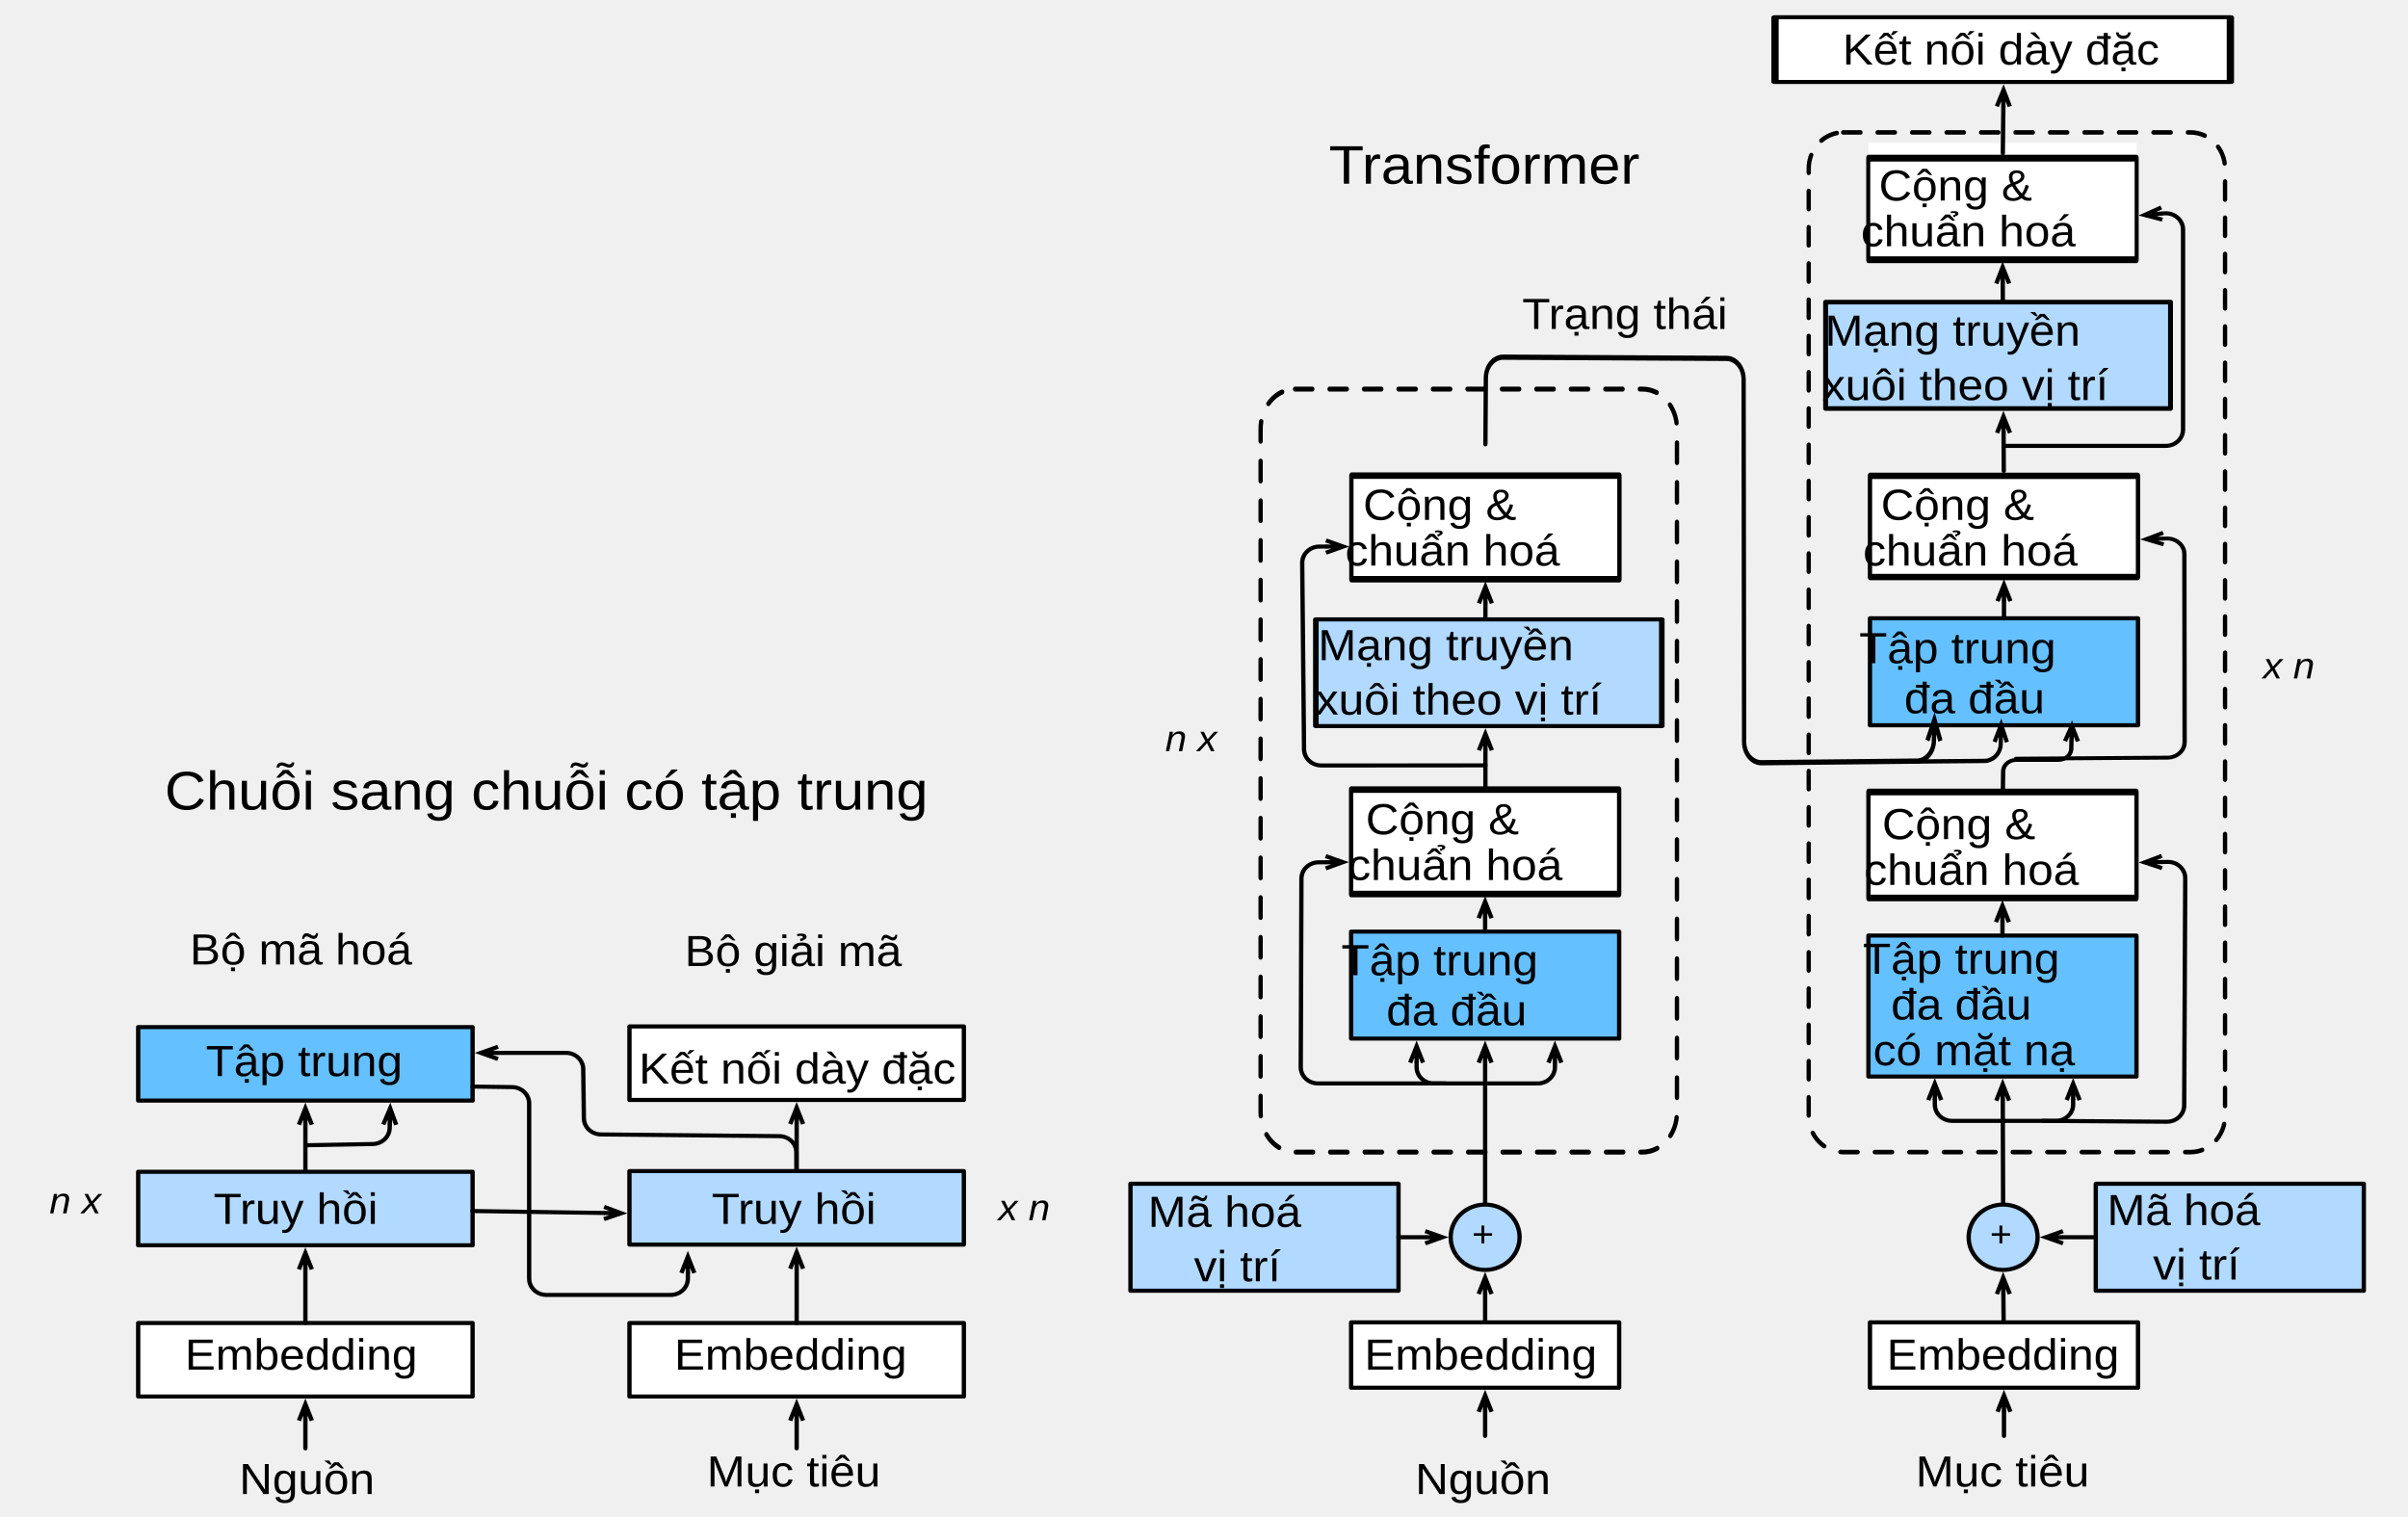
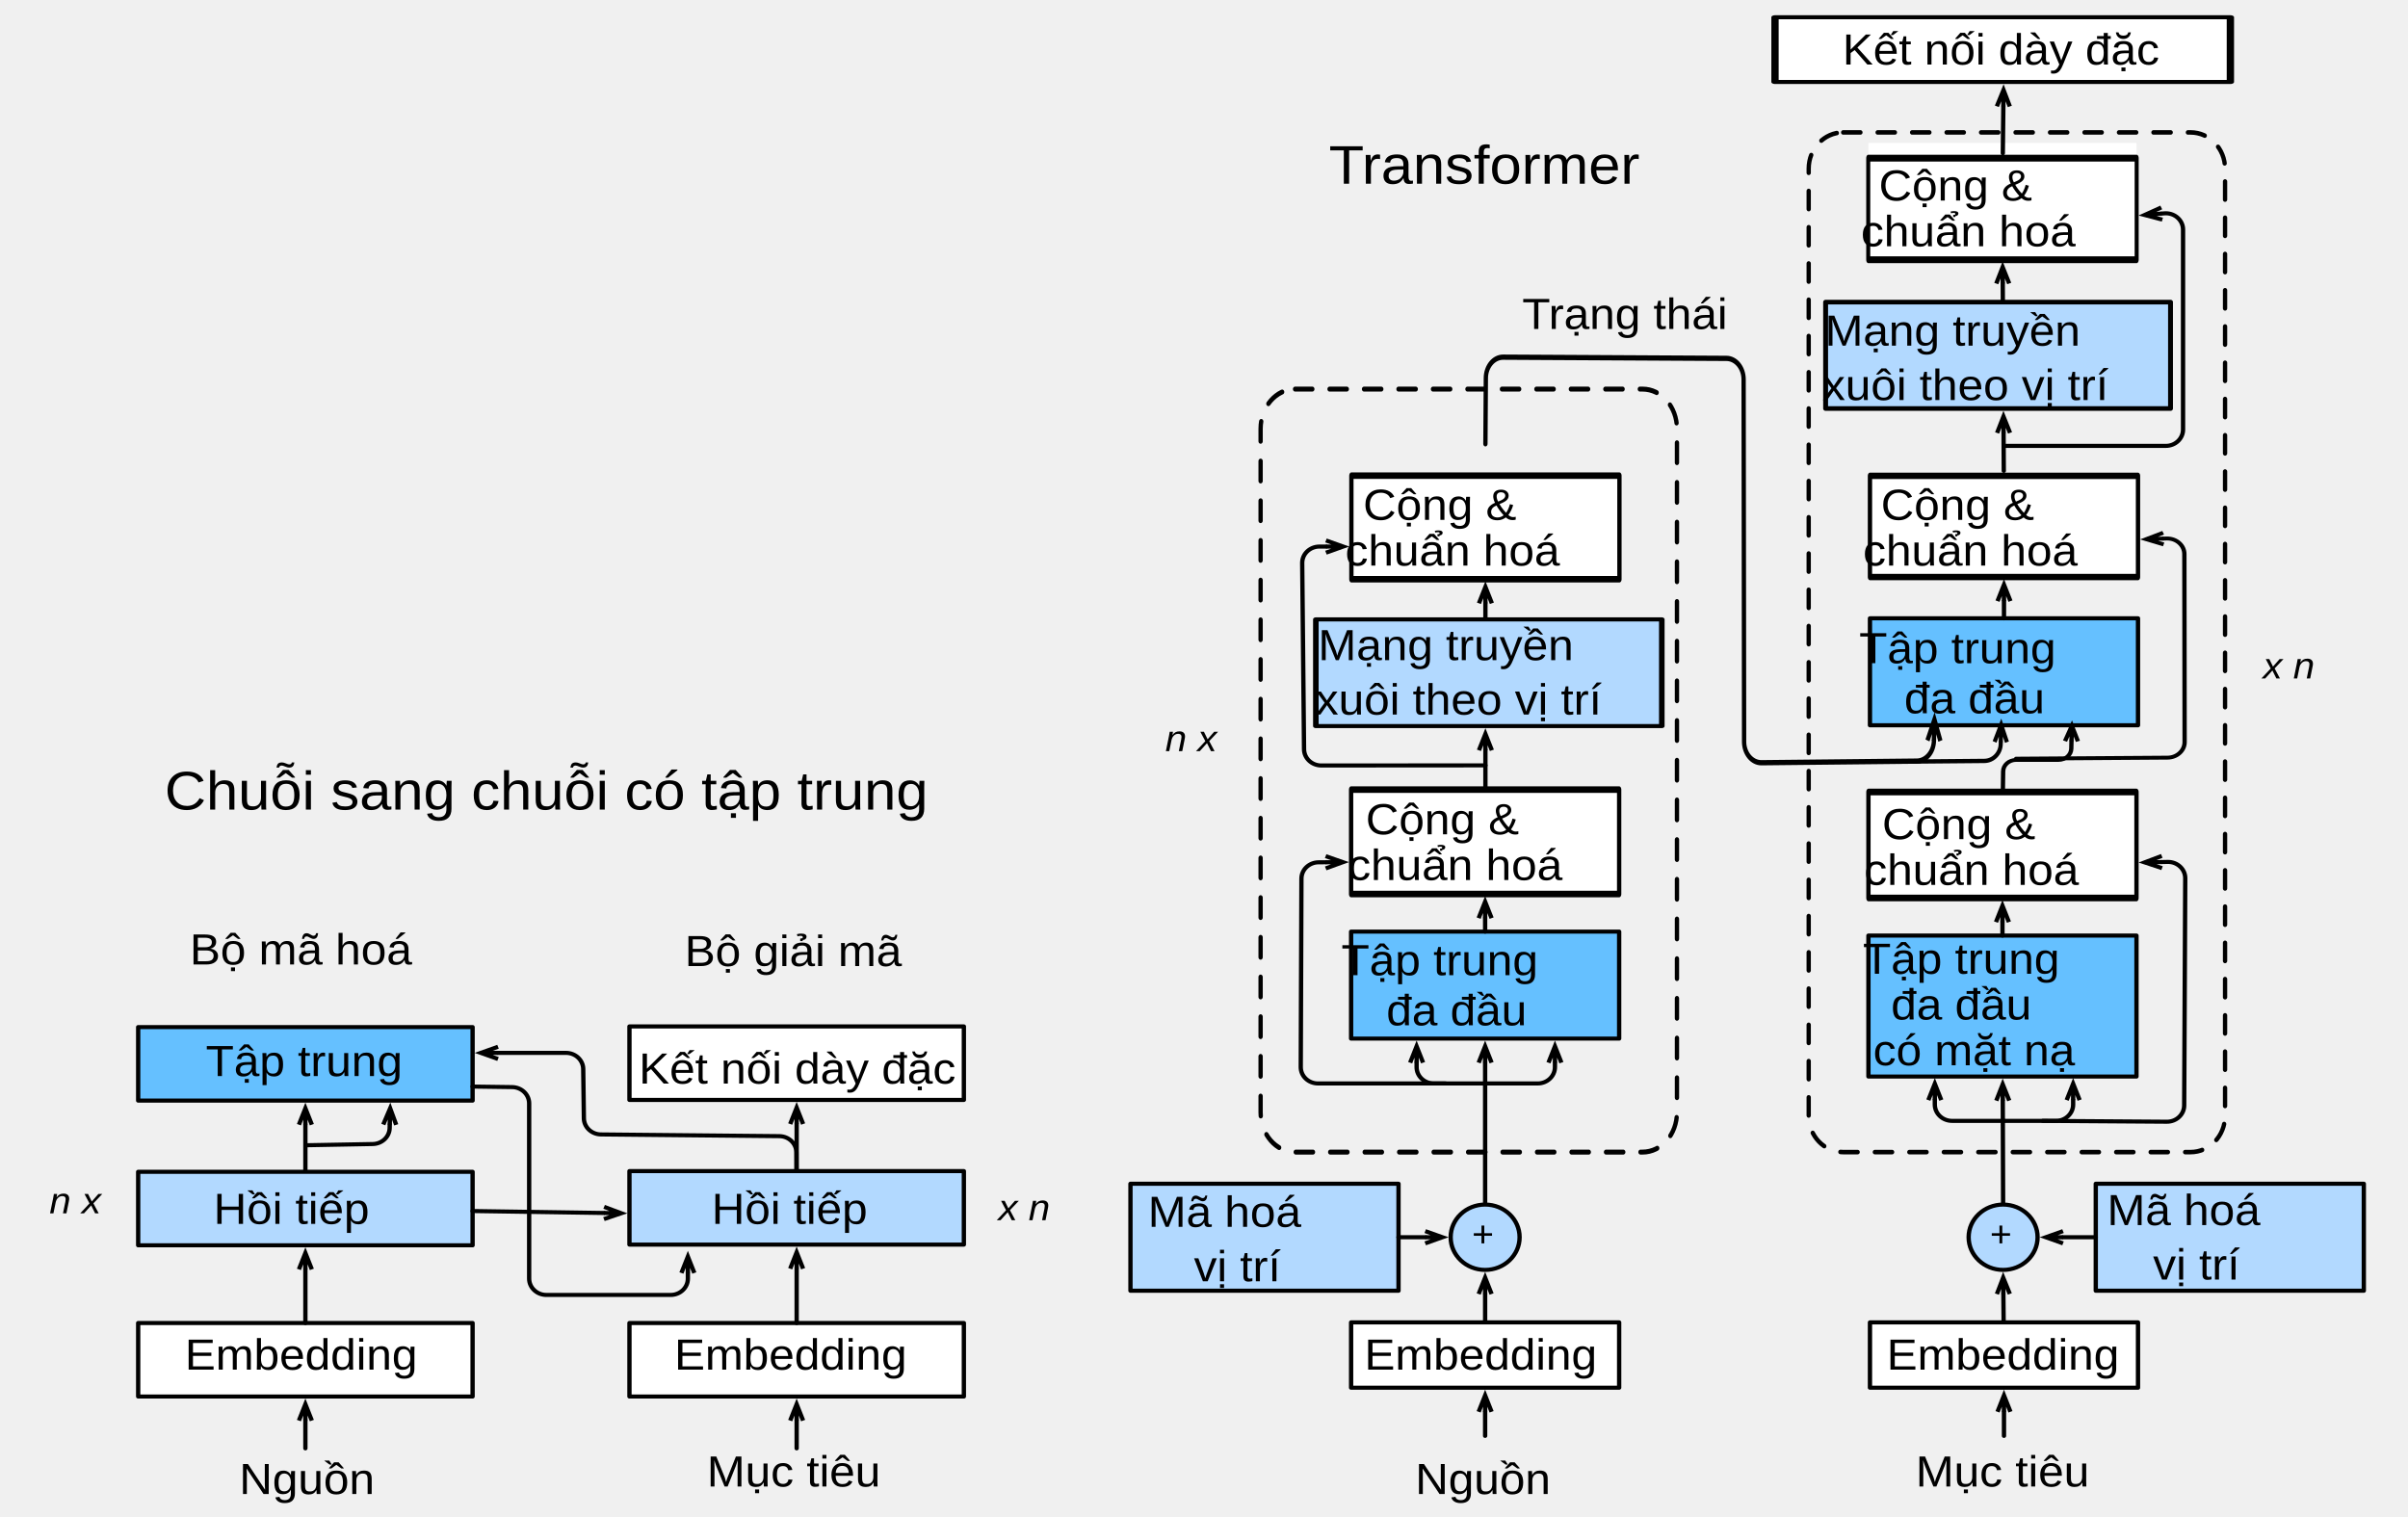
<svg xmlns="http://www.w3.org/2000/svg" id="svg928" height="342" width="543" viewBox="194 219 543 342" version="1.1">
  <defs id="defs510">
    <font-face id="font-face497" font-weight="400" descent="-211.914" ascent="905.273" cap-height="716.309" x-height="518.555" slope="0" underline-thickness="73.242" underline-position="-105.957" units-per-em="1000" panose-1="2 11 6 4 2 2 2 2 2 4" font-size="9" font-family="Arial">
      <font-face-src>
        <font-face-name name="ArialMT" />
      </font-face-src>
    </font-face>
    <marker color="black" markerHeight="6" markerWidth="6" viewBox="-1 -3 6 6" stroke-miterlimit="10" stroke-linejoin="miter" id="StickArrow_Marker" markerUnits="strokeWidth" overflow="visible" orient="auto">
      <g id="g501">
        <path id="path499" stroke-width="1" stroke="currentColor" fill="none" d="M 4 0 L 0 0 M 0 -1.5 L 4 0 L 0 1.5" />
      </g>
    </marker>
    <font-face id="font-face504" font-weight="400" font-style="italic" descent="-211.914" ascent="905.273" cap-height="715.82" x-height="518.555" slope="-1333.333" underline-thickness="73.242" underline-position="-105.957" units-per-em="1000" panose-1="2 11 6 4 2 2 2 9 2 4" font-size="9" font-family="Arial">
      <font-face-src>
        <font-face-name name="Arial-ItalicMT" />
      </font-face-src>
    </font-face>
    <font-face id="font-face506" font-weight="400" descent="-211.914" ascent="905.273" cap-height="716.309" x-height="518.555" slope="0" underline-thickness="73.242" underline-position="-105.957" units-per-em="1000" panose-1="2 11 6 4 2 2 2 2 2 4" font-size="12" font-family="Arial">
      <font-face-src>
        <font-face-name name="ArialMT" />
      </font-face-src>
    </font-face>
    <font-face id="font-face508" font-weight="400" descent="-455.001" ascent="1055.002" cap-height="662" x-height="450" slope="0" underline-thickness="50" underline-position="-75" units-per-em="1000" font-size="9" font-family="STIXGeneral">
      <font-face-src>
        <font-face-name name="STIXGeneral-Regular" />
      </font-face-src>
    </font-face>
  </defs>
  <g transform="matrix(0.9717623,0,0,0.9207964,11.62512,46.02961)" id="g5150">
    <g id="Canvas_1" stroke-opacity="1" stroke="none" stroke-dasharray="none" fill="none" fill-opacity="1">
      <g id="Canvas_1: Layer 1">
        <g id="Graphic_76" transform="matrix(1,0,0,1.109874,0,-51.64079)">
          <path d="M 615.385,245 H 696 c 4.418,0 8,3.582 8,8 v 209 c 0,4.418 -3.582,8 -8,8 h -80.615 c -4.418,0 -8,-3.582 -8,-8 V 253 c 0,-4.418 3.582,-8 8,-8 z" stroke="#000000" stroke-linecap="round" stroke-linejoin="round" stroke-dasharray="4, 4" stroke-width="1" id="path518" />
        </g>
        <g transform="matrix(1,0,0,1.214968,0,-101.035)" id="Graphic_75">
          <path d="m 488.2,316.2 h 80.615 c 4.418,0 8,3.582 8,8 V 462 c 0,4.418 -3.582,8 -8,8 H 488.2 c -4.418,0 -8,-3.582 -8,-8 V 324.2 c 0,-4.418 3.582,-8 8,-8 z" stroke="#000000" stroke-linecap="round" stroke-linejoin="round" stroke-dasharray="4, 4" stroke-width="1" id="path521" />
        </g>
        <g id="Graphic_17">
          <rect x="501.2" y="416" width="62.2" height="26.2" fill="#65c0ff" id="rect524" />
          <rect x="501.2" y="416" width="62.2" height="26.2" stroke="#000000" stroke-linecap="round" stroke-linejoin="round" stroke-width="1" id="rect526" />
        </g>
        <g transform="matrix(1,0,0,1.598708,0,-243.5545)" id="Graphic_9">
          <rect x="501.2" y="390.8" width="62.2" height="16" fill="#ffffff" id="rect535" />
          <rect x="501.2" y="390.8" width="62.2" height="16" stroke="#000000" stroke-linecap="round" stroke-linejoin="round" stroke-width="1" id="rect537" />
        </g>
        <g id="Graphic_20">
          <rect x="450" y="477.75" width="62.2" height="26.2" fill="#b2d9ff" id="rect544" />
          <rect x="450" y="477.75" width="62.2" height="26.2" stroke="#000000" stroke-linecap="round" stroke-linejoin="round" stroke-width="1" id="rect546" />
        </g>
        <g id="Graphic_21">
          <rect x="501.2" y="511.7" width="62.2" height="16" fill="#ffffff" id="rect555" />
          <rect x="501.2" y="511.7" width="62.2" height="16" stroke="#000000" stroke-linecap="round" stroke-linejoin="round" stroke-width="1" id="rect557" />
        </g>
        <g transform="matrix(1.290682,0,0,0.9971628,-153.8724,-8.871504)" id="Graphic_22">
          <rect x="501.2" y="349.401" width="62.2" height="26.2" fill="#b2d9ff" id="rect564" />
          <rect x="501.2" y="349.401" width="62.2" height="26.2" stroke="#000000" stroke-linecap="round" stroke-linejoin="round" stroke-width="1" id="rect566" />
        </g>
        <g transform="matrix(1,0,0,1.585094,0.06541221,-208.598)" id="Graphic_23">
          <rect x="501.2" y="323.6" width="62.2" height="16" fill="#ffffff" id="rect575" />
          <rect x="501.2" y="323.6" width="62.2" height="16" stroke="#000000" stroke-linecap="round" stroke-linejoin="round" stroke-width="1" id="rect577" />
        </g>
        <g id="Line_25">
          <line x1="532.3" y1="511.7" x2="532.3" y2="504.75" marker-end="url(#StickArrow_Marker)" stroke="#000000" stroke-linecap="round" stroke-linejoin="round" stroke-width="1" id="line584" />
        </g>
        <g id="Line_26">
          <line x1="532.3" y1="482.85" x2="532.3" y2="448.1" marker-end="url(#StickArrow_Marker)" stroke="#000000" stroke-linecap="round" stroke-linejoin="round" stroke-width="1" id="line587" />
        </g>
        <g id="Line_27">
          <line x1="532.3" y1="416" x2="532.3" y2="412.7" marker-end="url(#StickArrow_Marker)" stroke="#000000" stroke-linecap="round" stroke-linejoin="round" stroke-width="1" id="line590" />
        </g>
        <g transform="translate(0.06541221,-9.9)" id="Line_28">
          <line x1="532.3" y1="390.8" x2="532.3" y2="381.501" marker-end="url(#StickArrow_Marker)" stroke="#000000" stroke-linecap="round" stroke-linejoin="round" stroke-width="1" id="line593" />
        </g>
        <g transform="translate(0.06541221,-9.9)" id="Line_29">
          <line x1="532.3" y1="349.401" x2="532.3" y2="345.5" marker-end="url(#StickArrow_Marker)" stroke="#000000" stroke-linecap="round" stroke-linejoin="round" stroke-width="1" id="line596" />
        </g>
        <g id="Graphic_34" transform="translate(0,-8)">
          <rect x="621.6" y="347.273" width="62.2" height="26.2" fill="#65c0ff" id="rect599" />
          <rect x="621.6" y="347.273" width="62.2" height="26.2" stroke="#000000" stroke-linecap="round" stroke-linejoin="round" stroke-width="1" id="rect601" />
        </g>
        <g id="Graphic_35" transform="matrix(1,0,0,1.549244,0,-193.186)">
          <rect x="621.6" y="321.166" width="62.2" height="16" fill="#ffffff" id="rect610" />
          <rect x="621.6" y="321.166" width="62.2" height="16" stroke="#000000" stroke-linecap="round" stroke-linejoin="round" stroke-width="1" id="rect612" />
        </g>
        <g id="Line_40" transform="translate(0,-8)">
          <line x1="652.7" y1="347.273" x2="652.7" y2="343.065" marker-end="url(#StickArrow_Marker)" stroke="#000000" stroke-linecap="round" stroke-linejoin="round" stroke-width="1" id="line619" />
        </g>
        <g id="Graphic_41" transform="translate(0,-18)">
          <rect style="stroke-width:1.135" x="611.244" y="279.767" width="80.169" height="26.2" fill="#b2d9ff" id="rect622" />
          <rect x="611.311" y="279.834" width="80.034" height="26.065" stroke="#000000" stroke-linecap="round" stroke-linejoin="round" stroke-width="1.131" id="rect624" />
        </g>
        <g id="Graphic_42" transform="matrix(1,0,0,1.782926,0,-228.9073)">
          <rect x="621.246" y="253.383" width="62.2" height="16" fill="#ffffff" id="rect633" />
          <rect x="621.202" y="255.472" width="62.288" height="13.952" stroke="#000000" stroke-linecap="round" stroke-linejoin="round" stroke-width="0.934" id="rect635" />
        </g>
        <g id="Line_43" transform="translate(0,-18)">
          <line x1="652.656" y1="321.166" x2="652.605" y2="311.867" marker-end="url(#StickArrow_Marker)" stroke="#000000" stroke-linecap="round" stroke-linejoin="round" stroke-width="1" id="line642" />
        </g>
        <g id="Line_44" transform="translate(0,-18)">
          <line x1="652.436" y1="279.767" x2="652.414" y2="275.283" marker-end="url(#StickArrow_Marker)" stroke="#000000" stroke-linecap="round" stroke-linejoin="round" stroke-width="1" id="line645" />
        </g>
        <g id="Graphic_47" transform="matrix(1.698906,0,0,0.9907343,-456.4749,-25.88742)">
          <rect x="621.6" y="220" width="62.2" height="16" fill="#ffffff" id="rect653" />
          <rect x="621.6" y="220" width="62.2" height="16" stroke="#000000" stroke-linecap="round" stroke-linejoin="round" stroke-width="1" id="rect655" />
        </g>
        <g id="Line_48">
          <line x1="532.3" y1="539.5" x2="532.3" y2="533.6" marker-end="url(#StickArrow_Marker)" stroke="#000000" stroke-linecap="round" stroke-linejoin="round" stroke-width="1" id="line662" />
        </g>
        <g id="Line_50">
          <path d="m 523.125,453.188 h -29.611 c -2.209,0 -4,-1.791 -4,-4 0,-0.005 0,-0.009 0,-0.014 l 0.16,-46.16 c 0.008,-2.195 1.782,-3.973 3.976,-3.986 l 1.65,-0.01" marker-end="url(#StickArrow_Marker)" stroke="#000000" stroke-linecap="round" stroke-linejoin="round" stroke-width="1" id="path665" />
        </g>
        <g transform="translate(0.06541221,-9.9)" id="Line_51">
          <path d="m 532.3,385.188 -38.084,0.029 c -2.196,0.002 -3.982,-1.767 -4.003,-3.963 l -0.425,-45.617 c -0.021,-2.209 1.753,-4.017 3.963,-4.037 0.012,-1.2e-4 0.025,-1.8e-4 0.037,-1.8e-4 H 495.3" marker-end="url(#StickArrow_Marker)" stroke="#000000" stroke-linecap="round" stroke-linejoin="round" stroke-width="1" id="path668" />
        </g>
        <g transform="matrix(1,0,0,1.289209,0,-120.6523)" id="Line_53">
          <path d="m 532.365,323.6 0.102,-12.49 c 0.018,-2.203 1.814,-3.977 4.018,-3.967 l 51.815,0.23 c 2.2,0.01 3.979,1.794 3.982,3.993 l 0.112,68.826 c 0.004,2.209 1.797,3.997 4.007,3.993 0.009,-2e-5 0.019,-5e-5 0.028,-1.5e-4 l 36.052,-0.309 c 2.156,-0.018 3.902,-1.74 3.964,-3.882" marker-end="url(#StickArrow_Marker)" stroke="#000000" stroke-linecap="round" stroke-linejoin="round" stroke-width="1" id="path671" />
        </g>
        <g id="Line_54">
          <path d="m 532.5,453.188 h 12 c 2.209,0 4,-1.791 4,-4 V 448.1" marker-end="url(#StickArrow_Marker)" stroke="#000000" stroke-linecap="round" stroke-linejoin="round" stroke-width="1" id="path674" />
        </g>
        <g id="Line_55">
          <path d="m 532.5,453.188 h -12.1 c -2.209,0 -4,-1.791 -4,-4 V 448.1" marker-end="url(#StickArrow_Marker)" stroke="#000000" stroke-linecap="round" stroke-linejoin="round" stroke-width="1" id="path677" />
        </g>
        <g id="Graphic_58">
          <rect x="621.246" y="416.967" width="62.2" height="34.528" fill="#65c0ff" id="rect680" />
          <rect x="621.246" y="416.967" width="62.2" height="34.528" stroke="#000000" stroke-linecap="round" stroke-linejoin="round" stroke-width="1" id="rect682" />
        </g>
        <g id="Graphic_59" transform="matrix(1,0,0,1.622489,0,-253.8305)">
          <rect x="621.246" y="391.767" width="62.2" height="16" fill="#ffffff" id="rect693" />
          <rect x="621.246" y="391.767" width="62.2" height="16" stroke="#000000" stroke-linecap="round" stroke-linejoin="round" stroke-width="1" id="rect695" />
        </g>
        <g id="Graphic_61">
          <rect x="621.6" y="511.7" width="62.2" height="16" fill="#ffffff" id="rect702" />
          <rect x="621.6" y="511.7" width="62.2" height="16" stroke="#000000" stroke-linecap="round" stroke-linejoin="round" stroke-width="1" id="rect704" />
        </g>
        <g id="Line_62">
          <line x1="652.623" y1="511.7" x2="652.557" y2="504.75" marker-end="url(#StickArrow_Marker)" stroke="#000000" stroke-linecap="round" stroke-linejoin="round" stroke-width="1" id="line711" />
        </g>
        <g id="Line_63">
          <line x1="652.5" y1="482.85" x2="652.419" y2="457.394" marker-end="url(#StickArrow_Marker)" stroke="#000000" stroke-linecap="round" stroke-linejoin="round" stroke-width="1" id="line714" />
        </g>
        <g id="Line_64">
          <line x1="652.346" y1="416.967" x2="652.346" y2="413.667" marker-end="url(#StickArrow_Marker)" stroke="#000000" stroke-linecap="round" stroke-linejoin="round" stroke-width="1" id="line717" />
        </g>
        <g id="Line_66">
          <line x1="652.7" y1="539.5" x2="652.7" y2="533.6" marker-end="url(#StickArrow_Marker)" stroke="#000000" stroke-linecap="round" stroke-linejoin="round" stroke-width="1" id="line725" />
        </g>
        <g id="Line_67">
          <path d="m 661.704,462.35 28.785,0.208 c 2.209,0.016 4.013,-1.762 4.029,-3.971 0,-0.004 4e-5,-0.007 10e-5,-0.011 l 0.246,-55.627 c 0.01,-2.209 -1.773,-4.008 -3.982,-4.018 -0.035,-1.5e-4 -0.07,1.5e-4 -0.105,9.1e-4 l -1.332,0.029" marker-end="url(#StickArrow_Marker)" stroke="#000000" stroke-linecap="round" stroke-linejoin="round" stroke-width="1" id="path728" />
        </g>
        <g id="Line_68">
          <path d="m 652.75,462.35 h 12 c 2.209,0 4,-1.791 4,-4 v -1.087" marker-end="url(#StickArrow_Marker)" stroke="#000000" stroke-linecap="round" stroke-linejoin="round" stroke-width="1" id="path731" />
        </g>
        <g id="Line_69">
          <path d="m 652.75,462.35 h -12.1 c -2.209,0 -4,-1.791 -4,-4 v -1.087" marker-end="url(#StickArrow_Marker)" stroke="#000000" stroke-linecap="round" stroke-linejoin="round" stroke-width="1" id="path734" />
        </g>
        <g id="Line_70" transform="matrix(1,0,0,0.9404246,0,12.60118)">
          <path d="m 652.449,391.767 0.059,-4.556 c 0.021,-1.642 1.358,-2.961 3,-2.961 h 9.811 c 1.63,0 2.961,-1.301 2.999,-2.93 l 0.045,-1.948" marker-end="url(#StickArrow_Marker)" stroke="#000000" stroke-linecap="round" stroke-linejoin="round" stroke-width="1" id="path737" />
        </g>
        <g id="Line_71" transform="matrix(0.9572418,0,0,1.058408,27.39574,-31.95814)">
          <path d="m 627.497,383.919 20.982,-0.176 c 2.158,-0.018 3.913,-1.745 3.965,-3.902 l 0.011,-0.469" marker-end="url(#StickArrow_Marker)" stroke="#000000" stroke-linecap="round" stroke-linejoin="round" stroke-width="1" id="path740" />
        </g>
        <g id="Line_72" transform="matrix(1,0,0,0.9540176,0,7.069472)">
          <path d="m 655.507,384.25 35.143,-0.266 c 2.199,-0.017 3.973,-1.806 3.97,-4.005 l -0.061,-48.262 c -0.003,-2.209 -1.796,-3.998 -4.005,-3.995 -0.049,4e-5 -0.098,0.001 -0.148,0.003 l -0.711,0.027" marker-end="url(#StickArrow_Marker)" stroke="#000000" stroke-linecap="round" stroke-linejoin="round" stroke-width="1" id="path743" />
        </g>
        <g id="Line_73" transform="translate(0,-18)">
          <path d="m 653.1,315.048 h 37.154 c 2.209,0 4,-1.791 4,-4 v -48.965 c 0,-2.209 -1.791,-4 -4,-4 -0.116,0 -0.233,0.005 -0.349,0.015 l -0.582,0.051" marker-end="url(#StickArrow_Marker)" stroke="#000000" stroke-linecap="round" stroke-linejoin="round" stroke-width="1" id="path746" />
        </g>
        <g id="Line_74" transform="translate(0,-28)">
          <line x1="652.431" y1="253.383" x2="652.553" y2="241.9" marker-end="url(#StickArrow_Marker)" stroke="#000000" stroke-linecap="round" stroke-linejoin="round" stroke-width="1" id="line749" />
        </g>
        <g id="Graphic_77" transform="translate(0,-8)">
          <text transform="translate(712.8,354.0007)" fill="#000000" id="text754">
            <tspan font-family="Arial" font-size="9px" font-style="italic" font-weight="400" fill="#000000" x="0" y="8" id="tspan752">x n</tspan>
          </text>
        </g>
        <g transform="translate(0.06541221,-21.9)" id="Graphic_78">
          <text transform="translate(458,385.6993)" fill="#000000" id="text759">
            <tspan font-family="Arial" font-size="9px" font-style="italic" font-weight="400" fill="#000000" x="0" y="8" id="tspan757">n x</tspan>
          </text>
        </g>
        <g id="Graphic_110">
          <rect x="219.739" y="511.854" width="77.601" height="18" fill="#ffffff" id="rect767" />
          <rect x="219.739" y="511.854" width="77.601" height="18" stroke="#000000" stroke-linecap="round" stroke-linejoin="round" stroke-width="1" id="rect769" />
        </g>
        <g id="Line_107">
          <line x1="258.54" y1="542.552" x2="258.54" y2="535.754" marker-end="url(#StickArrow_Marker)" stroke="#000000" stroke-linecap="round" stroke-linejoin="round" stroke-width="1" id="line781" />
        </g>
        <g id="Graphic_104">
          <text transform="translate(199.1347,477.0044)" fill="#000000" id="text791">
            <tspan font-family="Arial" font-size="9px" font-style="italic" font-weight="400" fill="#000000" x="0" y="8" id="tspan789">n x</tspan>
          </text>
        </g>
        <g id="Line_103">
          <line x1="258.54" y1="511.854" x2="258.54" y2="498.724" marker-end="url(#StickArrow_Marker)" stroke="#000000" stroke-linecap="round" stroke-linejoin="round" stroke-width="1" id="line794" />
        </g>
        <g id="Graphic_102">
          <rect x="333.739" y="511.854" width="77.601" height="18" fill="#ffffff" id="rect797" />
          <rect x="333.739" y="511.854" width="77.601" height="18" stroke="#000000" stroke-linecap="round" stroke-linejoin="round" stroke-width="1" id="rect799" />
        </g>
        <g id="Line_100">
          <line x1="372.54" y1="542.552" x2="372.54" y2="535.754" marker-end="url(#StickArrow_Marker)" stroke="#000000" stroke-linecap="round" stroke-linejoin="round" stroke-width="1" id="line811" />
        </g>
        <g id="Graphic_98">
          <rect x="333.739" y="439.224" width="77.601" height="18" fill="#ffffff" id="rect814" />
          <rect x="333.739" y="439.224" width="77.601" height="18" stroke="#000000" stroke-linecap="round" stroke-linejoin="round" stroke-width="1" id="rect816" />
        </g>
        <g id="Graphic_96">
          <rect x="219.739" y="439.387" width="77.601" height="18" fill="#65c0ff" id="rect828" />
          <rect x="219.739" y="439.387" width="77.601" height="18" stroke="#000000" stroke-linecap="round" stroke-linejoin="round" stroke-width="1" id="rect830" />
        </g>
        <g id="Line_95">
          <line x1="258.54" y1="474.824" x2="258.54" y2="463.286" marker-end="url(#StickArrow_Marker)" stroke="#000000" stroke-linecap="round" stroke-linejoin="round" stroke-width="1" id="line837" />
        </g>
        <g id="Graphic_94">
          <rect x="219.739" y="474.824" width="77.601" height="18" fill="#b2d9ff" id="rect840" />
          <rect x="219.739" y="474.824" width="77.601" height="18" stroke="#000000" stroke-linecap="round" stroke-linejoin="round" stroke-width="1" id="rect842" />
        </g>
        <g id="Graphic_88">
          <rect x="333.739" y="474.652" width="77.601" height="18" fill="#b2d9ff" id="rect849" />
          <rect x="333.739" y="474.652" width="77.601" height="18" stroke="#000000" stroke-linecap="round" stroke-linejoin="round" stroke-width="1" id="rect851" />
        </g>
        <g id="Line_84">
          <path d="m 297.341,484.431 7.624,0.119 22.875,0.358" marker-end="url(#StickArrow_Marker)" stroke="#000000" stroke-linecap="round" stroke-linejoin="round" stroke-width="1" id="path858" />
        </g>
        <g id="Line_83">
          <path d="m 372.501,474.652 -0.02,-4.576 c -0.009,-2.187 -1.773,-3.96 -3.959,-3.983 l -41.398,-0.42 c -2.174,-0.022 -3.932,-1.776 -3.959,-3.95 l -0.151,-12.074 c -0.028,-2.189 -1.81,-3.95 -4,-3.95 h -15.774" marker-end="url(#StickArrow_Marker)" stroke="#000000" stroke-linecap="round" stroke-linejoin="round" stroke-width="1" id="path861" />
        </g>
        <g id="Line_82">
          <line x1="372.54" y1="474.652" x2="372.54" y2="463.124" marker-end="url(#StickArrow_Marker)" stroke="#000000" stroke-linecap="round" stroke-linejoin="round" stroke-width="1" id="line864" />
        </g>
        <g id="Line_81">
          <path d="m 297.341,453.949 9.181,0.131 c 2.187,0.031 3.943,1.813 3.943,4 v 42.9 c 0,2.209 1.791,4 4,4 h 28.832 c 2.209,0 4,-1.791 4,-4 v -1.375" marker-end="url(#StickArrow_Marker)" stroke="#000000" stroke-linecap="round" stroke-linejoin="round" stroke-width="1" id="path867" />
        </g>
        <g id="Line_80">
          <path d="m 259.006,468.315 15.169,-0.293 c 2.142,-0.041 3.871,-1.763 3.922,-3.905 l 0.02,-0.833" marker-end="url(#StickArrow_Marker)" stroke="#000000" stroke-linecap="round" stroke-linejoin="round" stroke-width="1" id="path870" />
        </g>
        <g id="Line_112">
          <line x1="372.54" y1="511.854" x2="372.54" y2="498.552" marker-end="url(#StickArrow_Marker)" stroke="#000000" stroke-linecap="round" stroke-linejoin="round" stroke-width="1" id="line873" />
        </g>
        <g id="Graphic_113">
          <text transform="translate(419.3347,478.6766)" fill="#000000" id="text878">
            <tspan font-family="Arial" font-size="9px" font-style="italic" font-weight="400" fill="#000000" x="0" y="8" id="tspan876">x n</tspan>
          </text>
        </g>
        <g id="Graphic_116" transform="translate(-2.277603,-15.18402)">
          <text y="237.023" x="498.332" style="font-size:13.333px" fill="#000000" id="text888">
            <tspan style="font-size:13.333px" font-family="Arial" font-size="12" font-weight="400" fill="#000000" x="498.332" y="248.023" id="tspan886">Transformer</tspan>
          </text>
        </g>
        <g id="Graphic_117">
          <rect x="674" y="477.75" width="62.2" height="26.2" fill="#b2d9ff" id="rect891" />
          <rect x="674" y="477.75" width="62.2" height="26.2" stroke="#000000" stroke-linecap="round" stroke-linejoin="round" stroke-width="1" id="rect893" />
        </g>
        <g id="Graphic_119">
          <circle cx="652.5" cy="490.85" r="8" fill="#b2d9ff" id="circle902" />
          <circle cx="652.5" cy="490.85" r="8" stroke="#000000" stroke-linecap="round" stroke-linejoin="round" stroke-width="1" id="circle904" />
          <text transform="translate(646.1,484.35)" fill="#000000" id="text908">
            <tspan font-family="STIXGeneral" font-size="9px" font-weight="400" fill="#000000" x="3.318" y="9" id="tspan906">+</tspan>
          </text>
        </g>
        <g id="Graphic_120">
          <circle cx="532.3" cy="490.85" r="8" fill="#b2d9ff" id="circle911" />
          <circle cx="532.3" cy="490.85" r="8" stroke="#000000" stroke-linecap="round" stroke-linejoin="round" stroke-width="1" id="circle913" />
          <text transform="translate(525.9,484.35)" fill="#000000" id="text917">
            <tspan font-family="STIXGeneral" font-size="9px" font-weight="400" fill="#000000" x="3.318" y="9" id="tspan915">+</tspan>
          </text>
        </g>
        <g id="Line_122">
          <line x1="674" y1="490.85" x2="666.4" y2="490.85" marker-end="url(#StickArrow_Marker)" stroke="#000000" stroke-linecap="round" stroke-linejoin="round" stroke-width="1" id="line920" />
        </g>
        <g id="Line_123">
          <line x1="512.2" y1="490.85" x2="518.4" y2="490.85" marker-end="url(#StickArrow_Marker)" stroke="#000000" stroke-linecap="round" stroke-linejoin="round" stroke-width="1" id="line923" />
        </g>
      </g>
    </g>
    <text xml:space="preserve" style="font-size:13.333px;line-height:1.25;font-family:Arial;-inkscape-font-specification:Arial" x="225.886" y="386.115" id="text1856">
      <tspan id="tspan1854" x="225.886" y="386.115" style="font-size:13.333px">Chuỗi sang chuỗi có tập trung</tspan>
    </text>
    <text xml:space="preserve" style="font-size:10.667px;line-height:1.25;font-family:Arial;-inkscape-font-specification:Arial" x="243.188" y="553.739" id="text1856-8-1">
      <tspan id="tspan1854-3-9" x="243.188" y="553.739" style="font-size:10.667px">Nguồn	</tspan>
    </text>
    <text id="text1856-8-1-9" y="268.415" x="540.906" style="font-size:10.667px;line-height:1.25;font-family:Arial;-inkscape-font-specification:Arial" xml:space="preserve">
      <tspan style="font-size:10.667px" y="268.415" x="540.906" id="tspan1854-3-9-8">Trạng thái</tspan>
    </text>
    <text id="text1856-8-1-6" y="392.164" x="532.75" style="font-size:10.667px;line-height:1.05;font-family:Arial;-inkscape-font-specification:Arial;text-align:center;text-anchor:middle" xml:space="preserve">
      <tspan style="font-size:10.667px;text-align:center;text-anchor:middle" y="392.164" x="532.75" id="tspan1854-3-9-3">Cộng &amp;</tspan>
      <tspan id="tspan1421" style="font-size:10.667px;text-align:center;text-anchor:middle" y="403.365" x="532.75">chuẩn hoá</tspan>
    </text>
    <text id="text1856-8-1-5" y="349.516" x="533.556" style="font-size:10.667px;line-height:1.25;font-family:Arial;-inkscape-font-specification:Arial;text-align:center;text-anchor:middle" xml:space="preserve">
      <tspan style="font-size:10.667px;text-align:center;text-anchor:middle" y="349.516" x="533.556" id="tspan1854-3-9-9">Mạng truyền</tspan>
      <tspan style="font-size:10.667px;text-align:center;text-anchor:middle" y="362.849" x="533.556" id="tspan4623">xuôi theo vị trí</tspan>
    </text>
    <text id="text1856-8-1-7" y="488.305" x="482.214" style="font-size:10.667px;line-height:1.25;font-family:Arial;-inkscape-font-specification:Arial;text-align:center;text-anchor:middle" xml:space="preserve">
      <tspan style="font-size:10.667px;text-align:center;text-anchor:middle" y="488.305" x="482.214" id="tspan1854-3-9-1">Mã hoá</tspan>
      <tspan id="tspan1300" style="font-size:10.667px;text-align:center;text-anchor:middle" y="501.639" x="482.214">vị trí</tspan>
    </text>
    <text id="text1856-8-1-55" y="426.677" x="532.139" style="font-size:10.667px;line-height:1.15;font-family:Arial;-inkscape-font-specification:Arial;text-align:center;text-anchor:middle" xml:space="preserve">
      <tspan style="font-size:10.667px;text-align:center;text-anchor:middle" y="426.677" x="532.139" id="tspan1854-3-9-74">Tập trung</tspan>
      <tspan id="tspan1415" style="font-size:10.667px;text-align:center;text-anchor:middle" y="438.944" x="534.576">đa đầu	</tspan>
    </text>
    <text id="text1856-8-1-1" y="551.9" x="351.708" style="font-size:10.667px;line-height:1.25;font-family:Arial;-inkscape-font-specification:Arial" xml:space="preserve">
      <tspan style="font-size:10.667px" y="551.9" x="351.708" id="tspan1854-3-9-4">Mục tiêu	</tspan>
    </text>
    <text id="text1856-8-1-67" y="453.221" x="335.922" style="font-size:10.667px;line-height:1.25;font-family:Arial;-inkscape-font-specification:Arial" xml:space="preserve">
      <tspan style="font-size:10.667px" y="453.221" x="335.922" id="tspan1854-3-9-96">Kết nối dày đặc	</tspan>
    </text>
    <text id="text1856-8-1-91" y="424.437" x="346.551" style="font-size:10.667px;line-height:1.25;font-family:Arial;-inkscape-font-specification:Arial" xml:space="preserve">
      <tspan style="font-size:10.667px" y="424.437" x="346.551" id="tspan1854-3-9-72">Bộ giải mã</tspan>
    </text>
    <text id="text1856-8-1-70" y="424.051" x="231.708" style="font-size:10.667px;line-height:1.25;font-family:Arial;-inkscape-font-specification:Arial" xml:space="preserve">
      <tspan style="font-size:10.667px" y="424.051" x="231.708" id="tspan1854-3-9-0">Bộ mã hoá</tspan>
    </text>
    <text id="text1856-8-1-14" y="451.382" x="235.43" style="font-size:10.667px;line-height:1.25;font-family:Arial;-inkscape-font-specification:Arial" xml:space="preserve">
      <tspan style="font-size:10.667px" y="451.382" x="235.43" id="tspan1854-3-9-87">Tập trung</tspan>
    </text>
    <text id="text1856-8-1-18" y="487.578" x="237.226" style="font-size:10.667px;line-height:1.25;font-family:Arial;-inkscape-font-specification:Arial" xml:space="preserve">
-       <tspan y="487.578" x="237.226" id="tspan1854-3-9-39" style="font-size:10.667px">Truy hồi</tspan>
+       <tspan y="487.578" x="237.226" id="tspan1854-3-9-39" style="font-size:10.667px">Hồi tiếp</tspan>
    </text>
    <text xml:space="preserve" style="font-size:10.667px;line-height:1.25;font-family:Arial;-inkscape-font-specification:Arial" x="352.809" y="487.578" id="text1856-8-1-18-7">
-       <tspan style="font-size:10.667px" id="tspan1854-3-9-39-6" x="352.809" y="487.578">Truy hồi</tspan>
+       <tspan style="font-size:10.667px" id="tspan1854-3-9-39-6" x="352.809" y="487.578">Hồi tiếp</tspan>
    </text>
    <text xml:space="preserve" style="font-size:10.667px;line-height:1.25;font-family:Arial;-inkscape-font-specification:Arial" x="230.578" y="523.279" id="text1856-8-1-18-8">
      <tspan style="font-size:10.667px" id="tspan1854-3-9-39-7" x="230.578" y="523.279">Embedding</tspan>
    </text>
    <text id="text1856-8-1-18-8-0" y="523.279" x="344.156" style="font-size:10.667px;line-height:1.25;font-family:Arial;-inkscape-font-specification:Arial" xml:space="preserve">
      <tspan y="523.279" x="344.156" id="tspan1854-3-9-39-7-4" style="font-size:10.667px">Embedding</tspan>
    </text>
    <text xml:space="preserve" style="font-size:10.667px;line-height:1.25;font-family:Arial;-inkscape-font-specification:Arial" x="504.29" y="523.279" id="text1856-8-1-18-8-0-0">
      <tspan style="font-size:10.667px" id="tspan1854-3-9-39-7-4-4" x="504.29" y="523.279">Embedding</tspan>
    </text>
    <text id="text1856-8-1-18-8-0-0-3" y="523.279" x="625.484" style="font-size:10.667px;line-height:1.25;font-family:Arial;-inkscape-font-specification:Arial" xml:space="preserve">
      <tspan y="523.279" x="625.484" id="tspan1854-3-9-39-7-4-4-8" style="font-size:10.667px">Embedding</tspan>
    </text>
    <text id="text1856-8-1-00" y="553.739" x="516.079" style="font-size:10.667px;line-height:1.25;font-family:Arial;-inkscape-font-specification:Arial" xml:space="preserve">
      <tspan style="font-size:10.667px" y="553.739" x="516.079" id="tspan1854-3-9-30">Nguồn	</tspan>
    </text>
    <text xml:space="preserve" style="font-size:10.667px;line-height:1.25;font-family:Arial;-inkscape-font-specification:Arial" x="632.208" y="551.9" id="text1856-8-1-1-3">
      <tspan id="tspan1854-3-9-4-5" x="632.208" y="551.9" style="font-size:10.667px">Mục tiêu	</tspan>
    </text>
    <text xml:space="preserve" style="font-size:10.667px;line-height:1.25;font-family:Arial;-inkscape-font-specification:Arial;text-align:center;text-anchor:middle" x="704.776" y="487.879" id="text1856-8-1-7-1">
      <tspan id="tspan1854-3-9-1-1" x="704.776" y="487.879" style="font-size:10.667px;text-align:center;text-anchor:middle">Mã hoá</tspan>
      <tspan x="704.776" y="501.212" style="font-size:10.667px;text-align:center;text-anchor:middle" id="tspan1300-8">vị trí</tspan>
    </text>
    <text id="text1856-8-1-0" y="426.328" x="653.166" style="font-size:10.667px;line-height:1.05;font-family:Arial;-inkscape-font-specification:Arial;text-align:center;text-anchor:middle" xml:space="preserve">
      <tspan style="font-size:10.667px;text-align:center;text-anchor:middle" y="426.328" x="653.166" id="tspan1854-3-9-7">Tập trung</tspan>
      <tspan id="tspan1419" style="font-size:10.667px;text-align:center;text-anchor:middle" y="437.529" x="653.166">đa đầu</tspan>
      <tspan id="tspan1417" style="font-size:10.667px;text-align:center;text-anchor:middle" y="448.729" x="653.166">có mặt nạ</tspan>
    </text>
    <text xml:space="preserve" style="font-size:10.667px;line-height:1.05;font-family:Arial;-inkscape-font-specification:Arial;text-align:center;text-anchor:middle" x="532.143" y="315.157" id="text1856-8-1-6-5">
      <tspan id="tspan1854-3-9-3-7" x="532.143" y="315.157" style="font-size:10.667px;text-align:center;text-anchor:middle">Cộng &amp;</tspan>
      <tspan x="532.143" y="326.357" style="font-size:10.667px;text-align:center;text-anchor:middle" id="tspan1421-9">chuẩn hoá</tspan>
    </text>
    <text xml:space="preserve" style="font-size:10.667px;line-height:1.05;font-family:Arial;-inkscape-font-specification:Arial;text-align:center;text-anchor:middle" x="652.578" y="393.355" id="text1856-8-1-6-0">
      <tspan id="tspan1854-3-9-3-1" x="652.578" y="393.355" style="font-size:10.667px;text-align:center;text-anchor:middle">Cộng &amp;</tspan>
      <tspan x="652.578" y="404.555" style="font-size:10.667px;text-align:center;text-anchor:middle" id="tspan1421-5">chuẩn hoá</tspan>
    </text>
    <text id="text1856-8-1-6-0-4" y="315.157" x="652.301" style="font-size:10.667px;line-height:1.05;font-family:Arial;-inkscape-font-specification:Arial;text-align:center;text-anchor:middle" xml:space="preserve">
      <tspan style="font-size:10.667px;text-align:center;text-anchor:middle" y="315.157" x="652.301" id="tspan1854-3-9-3-1-3">Cộng &amp;</tspan>
      <tspan id="tspan1421-5-8" style="font-size:10.667px;text-align:center;text-anchor:middle" y="326.357" x="652.301">chuẩn hoá</tspan>
    </text>
    <text id="text1856-8-1-6-0-3" y="236.96" x="651.819" style="font-size:10.667px;line-height:1.05;font-family:Arial;-inkscape-font-specification:Arial;text-align:center;text-anchor:middle" xml:space="preserve">
      <tspan style="font-size:10.667px;text-align:center;text-anchor:middle" y="236.96" x="651.819" id="tspan1854-3-9-3-1-1">Cộng &amp;</tspan>
      <tspan id="tspan1421-5-9" style="font-size:10.667px;text-align:center;text-anchor:middle" y="248.16" x="651.819">chuẩn hoá</tspan>
    </text>
    <text xml:space="preserve" style="font-size:10.667px;line-height:1.25;font-family:Arial;-inkscape-font-specification:Arial" x="615.231" y="203.655" id="text1856-8-1-67-2">
      <tspan id="tspan1854-3-9-96-8" x="615.231" y="203.655" style="font-size:10.667px">Kết nối dày đặc	</tspan>
    </text>
    <text xml:space="preserve" style="font-size:10.667px;line-height:1.15;font-family:Arial;-inkscape-font-specification:Arial;text-align:center;text-anchor:middle" x="652.31" y="350.262" id="text1856-8-1-55-9">
      <tspan id="tspan1854-3-9-74-8" x="652.31" y="350.262" style="font-size:10.667px;text-align:center;text-anchor:middle">Tập trung</tspan>
      <tspan x="654.748" y="362.529" style="font-size:10.667px;text-align:center;text-anchor:middle" id="tspan1415-0">đa đầu	</tspan>
    </text>
    <text xml:space="preserve" style="font-size:10.667px;line-height:1.25;font-family:Arial;-inkscape-font-specification:Arial;text-align:center;text-anchor:middle;stroke-width:1" x="651.157" y="272.491" id="text1856-8-1-5-2">
      <tspan id="tspan1854-3-9-9-8" x="651.157" y="272.491" style="font-size:10.667px;text-align:center;text-anchor:middle;stroke-width:1">Mạng truyền</tspan>
      <tspan id="tspan4623-8" x="651.157" y="285.824" style="font-size:10.667px;text-align:center;text-anchor:middle;stroke-width:1">xuôi theo vị trí</tspan>
    </text>
  </g>
</svg>
